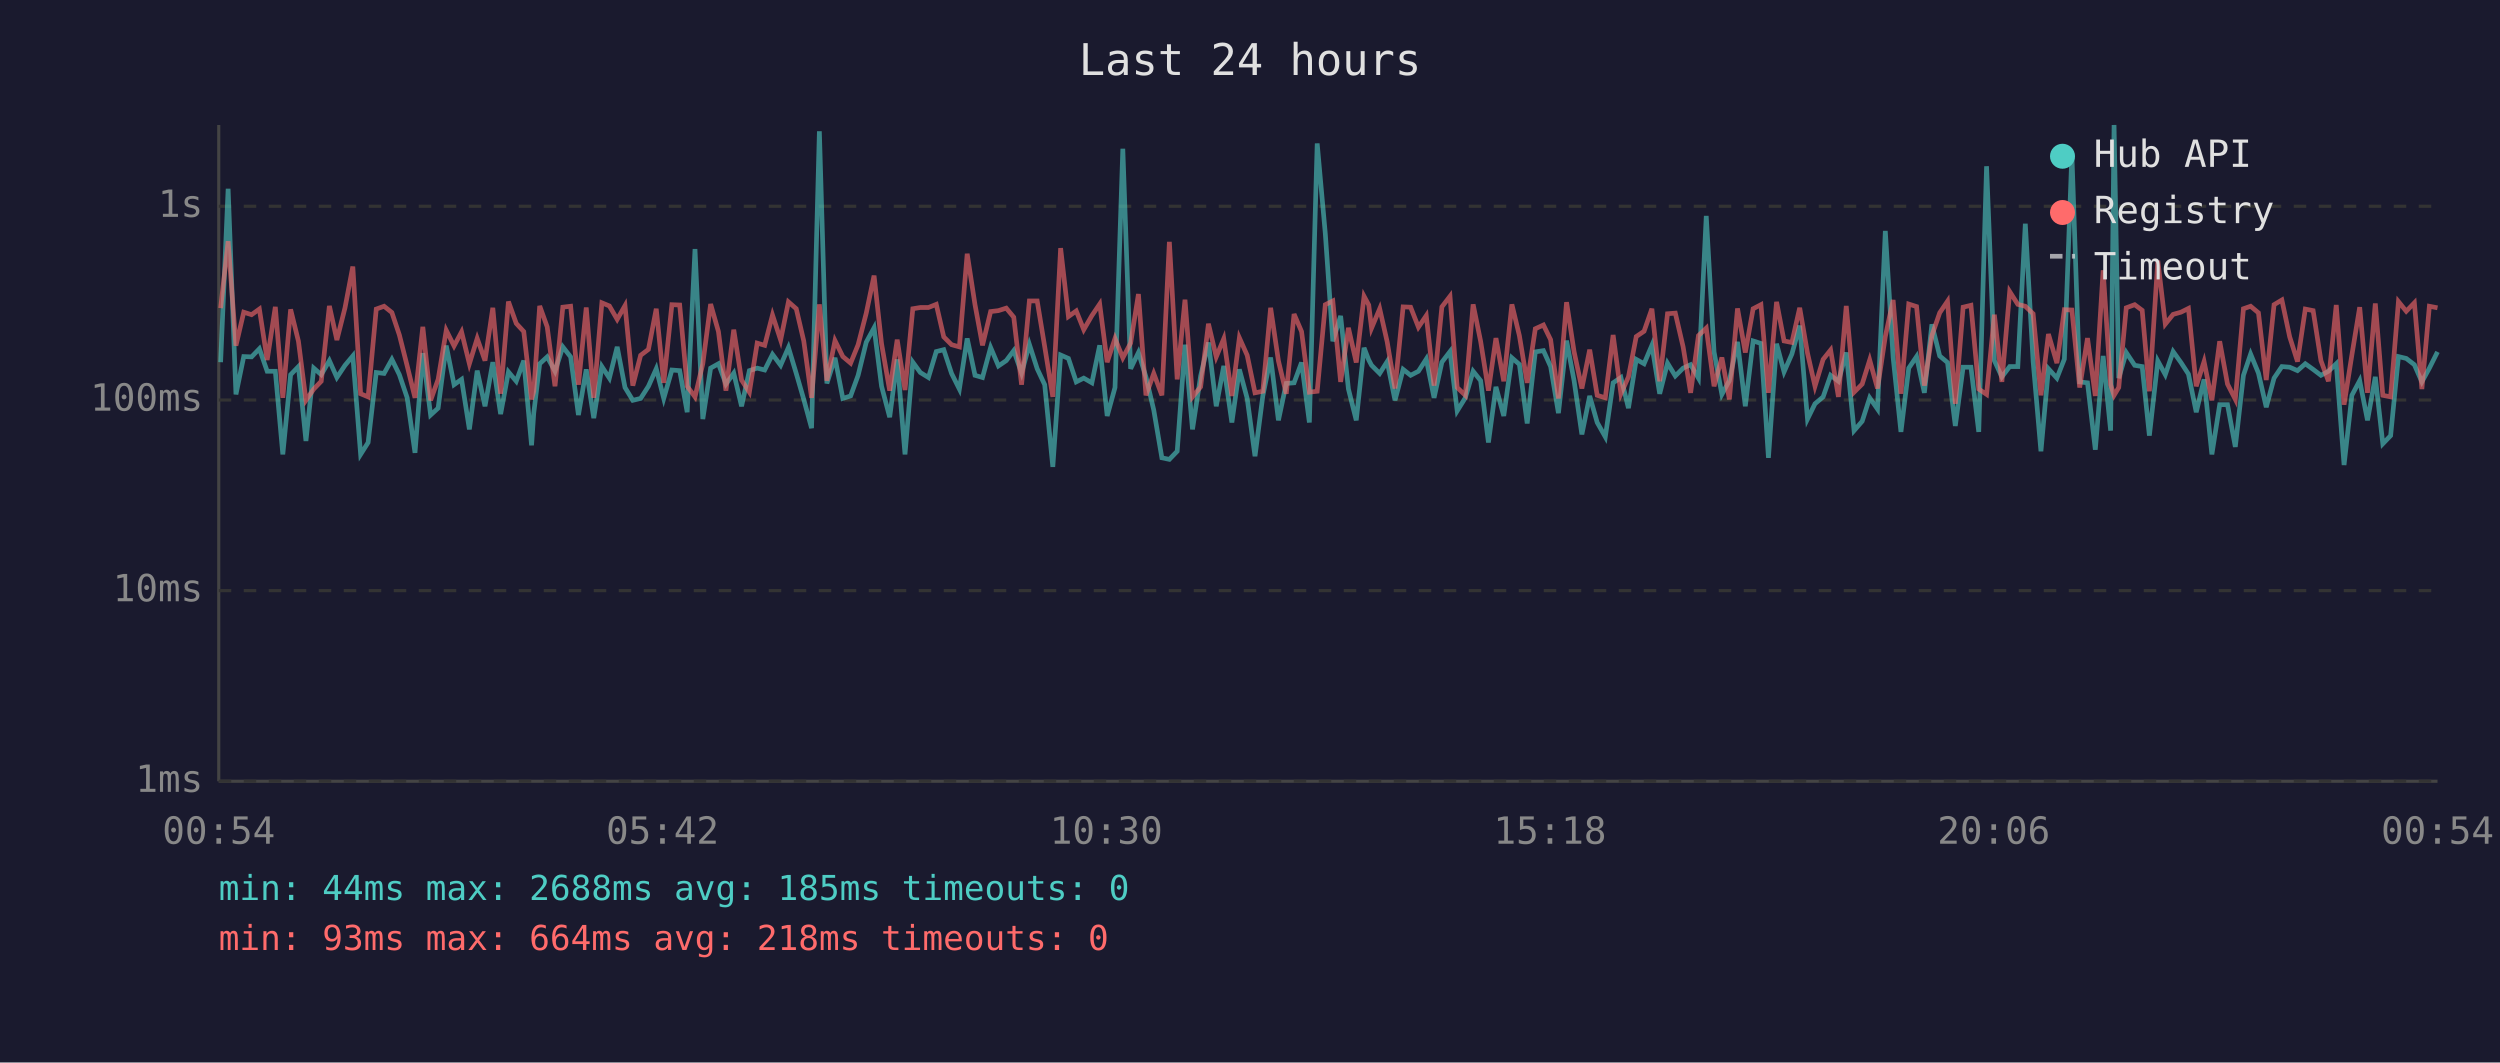
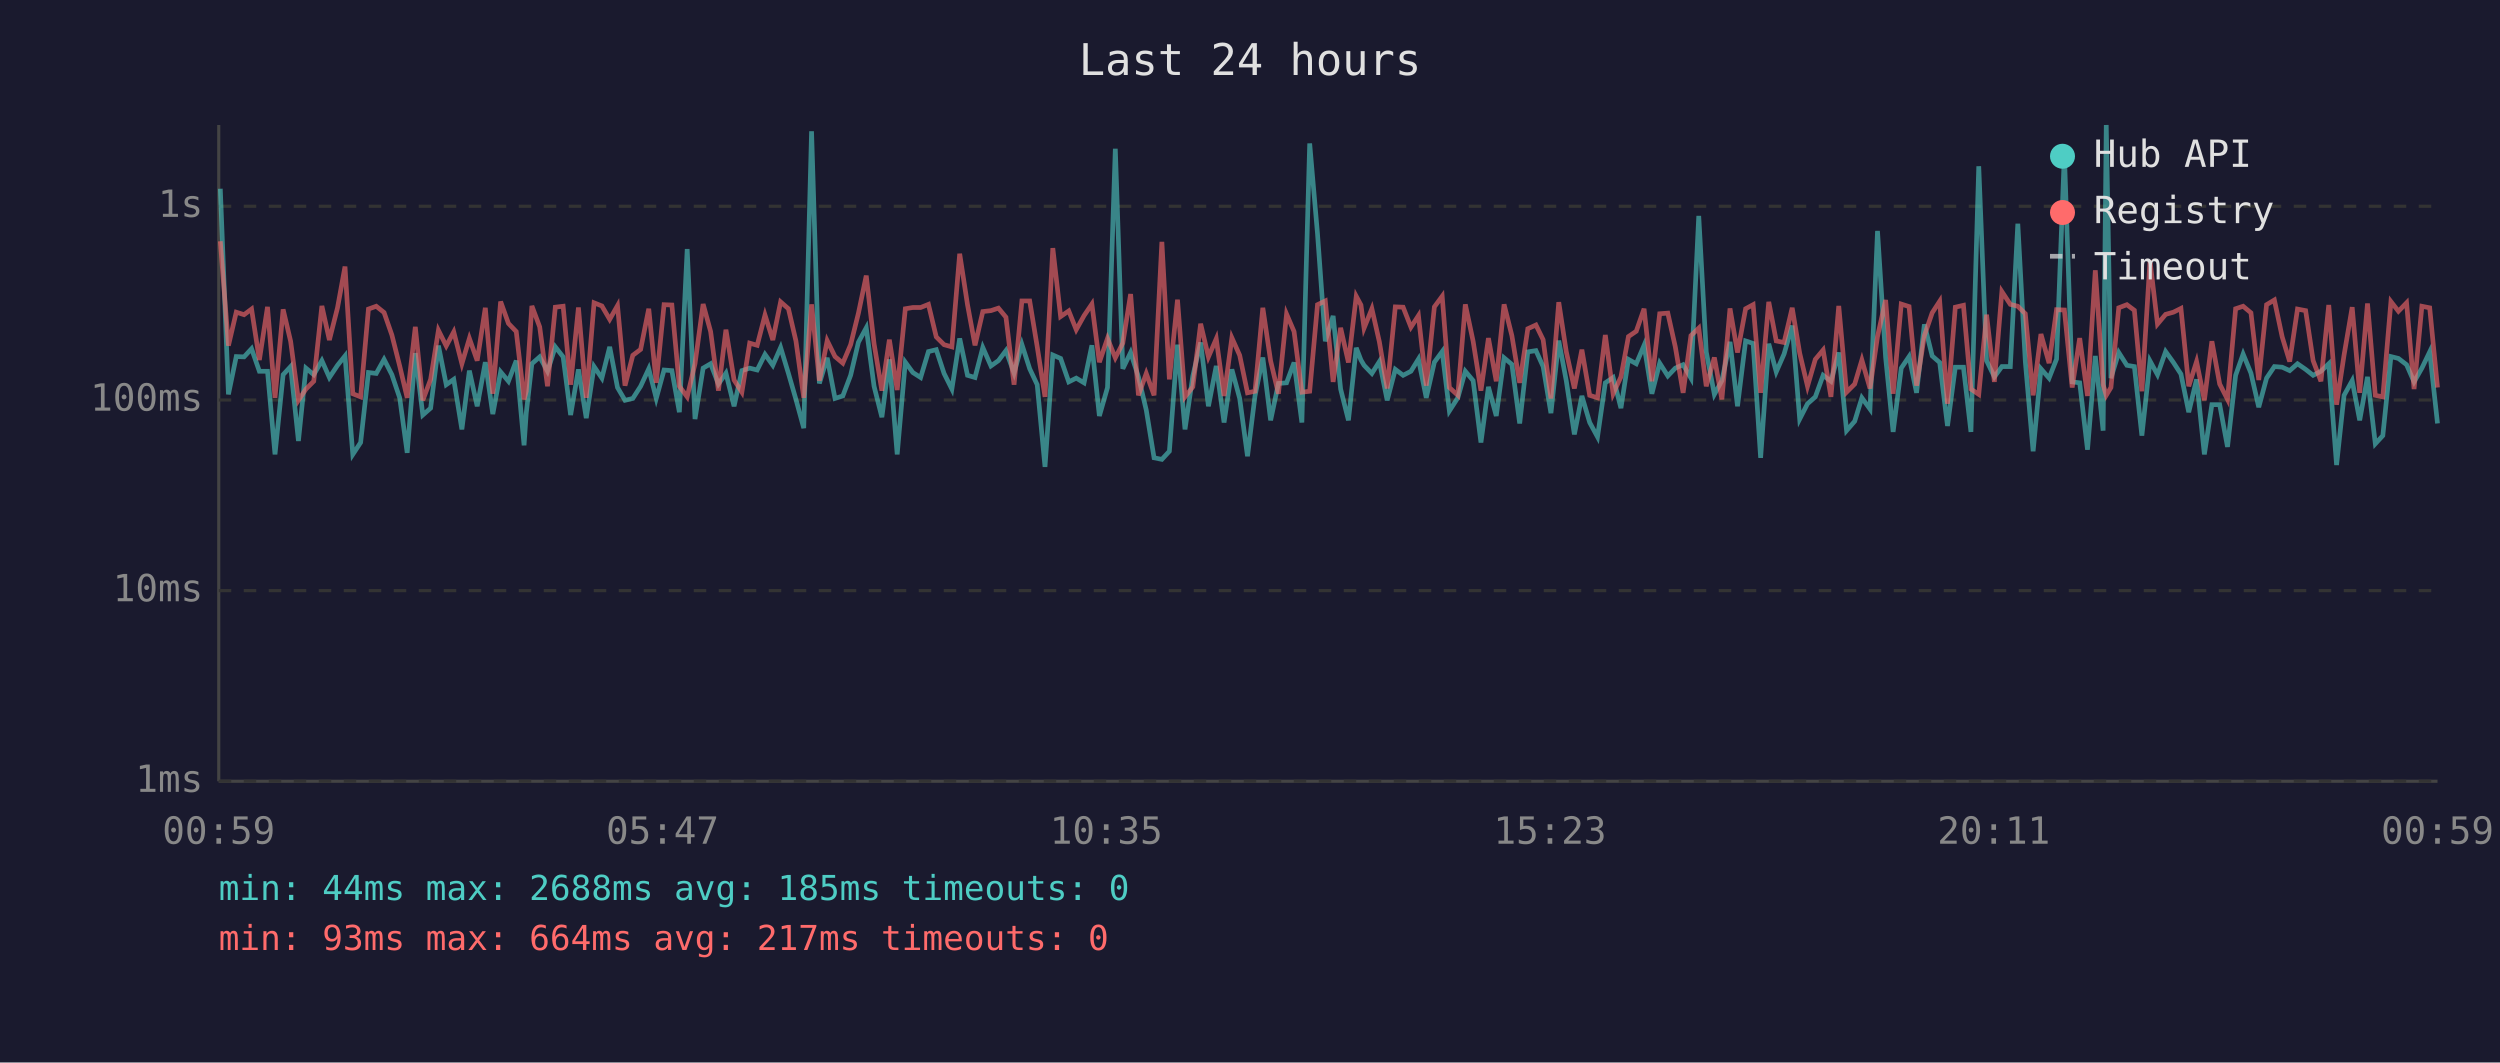
<svg xmlns="http://www.w3.org/2000/svg" viewBox="0 0 800 340" font-family="monospace" font-size="12">
  <rect width="800" height="340" fill="#1a1a2e" />
  <text x="400" y="24" fill="#e0e0e0" font-size="14" text-anchor="middle">Last 24 hours</text>
  <line x1="70" y1="40" x2="70" y2="250" stroke="#444" stroke-width="1" />
  <line x1="70" y1="250" x2="780" y2="250" stroke="#444" stroke-width="1" />
  <line x1="70" y1="250" x2="780" y2="250" stroke="#333" stroke-width="1" stroke-dasharray="4" />
  <text x="65" y="250" fill="#888" text-anchor="end" dominant-baseline="middle">1ms</text>
  <line x1="70" y1="189" x2="780" y2="189" stroke="#333" stroke-width="1" stroke-dasharray="4" />
  <text x="65" y="189" fill="#888" text-anchor="end" dominant-baseline="middle">10ms</text>
  <line x1="70" y1="128" x2="780" y2="128" stroke="#333" stroke-width="1" stroke-dasharray="4" />
  <text x="65" y="128" fill="#888" text-anchor="end" dominant-baseline="middle">100ms</text>
  <line x1="70" y1="66" x2="780" y2="66" stroke="#333" stroke-width="1" stroke-dasharray="4" />
  <text x="65" y="66" fill="#888" text-anchor="end" dominant-baseline="middle">1s</text>
-   <text x="70" y="270" fill="#888" text-anchor="middle">00:54</text>
-   <text x="212" y="270" fill="#888" text-anchor="middle">05:42</text>
-   <text x="354" y="270" fill="#888" text-anchor="middle">10:30</text>
-   <text x="496" y="270" fill="#888" text-anchor="middle">15:18</text>
-   <text x="638" y="270" fill="#888" text-anchor="middle">20:06</text>
-   <text x="780" y="270" fill="#888" text-anchor="middle">00:54</text>
-   <polyline points="70.6,115.9 73.0,60.4 75.5,126.2 78.0,114.1 80.5,114.2 83.0,111.6 85.5,118.8 88.1,118.8 90.5,145.4 93.0,119.9 95.5,117.3 97.9,141.1 100.4,117.8 102.8,119.9 105.4,115.4 107.8,120.8 110.4,116.9 112.9,113.9 115.4,145.4 117.8,141.6 120.4,119.2 122.9,119.5 125.4,115.0 127.8,119.9 130.3,127.3 132.8,144.9 135.3,113.0 137.8,132.8 140.2,130.6 142.8,110.6 145.3,123.1 147.7,121.4 150.2,137.4 152.7,118.6 155.2,130.0 157.7,115.9 160.2,132.5 162.7,119.0 165.2,122.0 167.6,115.4 170.1,142.5 170.8,132.2 172.7,116.4 175.1,114.2 177.6,118.8 180.1,111.0 182.6,114.2 185.1,132.8 187.6,118.2 190.0,133.8 192.6,117.3 195.0,121.0 197.5,111.0 200.0,124.0 202.5,128.1 205.0,127.5 207.5,123.6 210.0,118.0 212.4,127.5 215.0,118.4 217.5,118.6 219.9,131.9 222.4,79.7 224.9,134.1 227.4,117.8 229.9,116.4 232.3,122.9 234.8,119.4 237.3,130.0 239.8,118.6 242.3,117.8 244.7,118.4 247.2,113.4 249.8,116.9 252.3,111.2 254.8,119.5 257.2,127.8 259.7,137.0 262.2,42.0 264.6,122.7 267.2,114.5 269.7,127.5 272.2,126.7 274.6,120.1 277.2,109.5 279.7,104.9 282.1,123.6 284.7,133.5 287.1,115.0 289.6,145.4 292.1,115.9 294.5,119.2 297.1,120.8 299.6,112.5 302.0,111.9 304.5,119.5 307.0,124.5 309.5,108.3 312.0,120.1 314.4,120.8 317.0,111.2 319.5,117.1 322.0,115.4 324.4,112.2 326.9,119.4 329.4,110.2 331.9,118.0 334.3,123.1 336.9,149.4 339.4,113.6 341.9,114.7 344.4,122.2 346.8,121.0 349.4,122.5 351.9,110.5 354.3,133.1 356.8,124.0 359.3,47.6 361.8,118.0 364.3,112.8 366.7,120.6 369.2,131.2 371.8,146.5 374.2,147.0 376.7,144.4 379.2,110.3 381.6,137.4 384.2,120.3 386.7,109.6 389.2,130.0 391.6,117.1 394.2,135.2 396.6,118.2 399.1,127.5 401.6,146.0 404.1,126.7 406.6,114.4 409.1,134.5 411.6,122.7 414.1,122.5 416.5,116.0 419.0,135.2 421.5,45.9 424.1,74.8 426.5,109.2 429.0,101.1 431.5,124.5 434.0,134.5 436.5,111.3 438.0,115.2 438.9,116.9 441.5,119.5 443.9,115.7 446.4,128.1 449.0,118.2 451.4,120.1 453.9,118.8 456.4,114.9 458.9,127.3 461.4,115.9 464.0,112.5 466.3,131.5 468.9,127.3 471.4,118.8 473.8,121.8 476.3,141.6 478.7,123.8 481.2,133.1 483.8,114.5 486.2,116.6 488.7,135.5 491.3,112.6 493.9,112.2 496.2,117.3 498.7,132.2 501.3,109.0 503.7,121.8 506.2,139.0 508.7,126.7 511.1,135.2 513.7,139.8 516.2,122.5 518.7,120.8 521.1,130.6 523.6,115.0 526.1,116.4 528.6,110.5 531.1,126.0 533.6,116.2 536.1,120.3 538.6,117.8 541.0,116.7 543.5,121.0 546.0,69.1 548.5,112.6 551.0,126.2 553.4,121.8 556.0,109.4 558.5,130.0 561.0,109.1 563.5,109.9 565.9,146.5 568.5,110.0 570.9,119.0 573.4,113.3 575.9,104.2 578.4,134.1 580.8,129.2 583.4,127.0 585.8,120.1 588.3,122.0 590.8,112.8 593.3,137.8 595.9,134.8 598.3,127.3 600.8,130.9 603.3,73.9 605.8,114.4 608.3,138.2 610.8,117.8 613.3,114.1 615.8,125.7 618.2,103.8 620.7,113.9 623.2,116.0 625.7,136.3 628.2,117.5 630.7,117.5 633.2,138.2 635.7,53.2 638.2,115.4 640.6,120.6 643.1,117.3 645.7,117.3 648.1,71.6 650.6,115.7 653.1,144.4 655.5,118.0 658.2,121.0 660.6,114.9 663.0,49.2 665.5,122.2 668.0,122.5 670.5,143.9 673.0,113.9 675.4,137.8 676.5,40.0 678.0,121.0 680.4,112.8 683.1,116.9 685.5,117.3 687.8,139.4 690.5,115.5 692.9,119.9 695.4,112.5 697.9,116.0 700.3,119.7 702.8,131.9 705.3,121.4 707.8,145.4 710.3,129.5 712.8,129.5 715.3,143.0 717.9,120.1 720.2,113.3 722.7,119.4 725.2,130.3 727.7,121.0 730.2,117.3 732.7,117.5 735.2,118.6 737.7,116.4 740.2,118.2 742.7,120.1 745.1,118.8 747.6,116.4 750.1,148.8 752.6,126.5 755.1,121.8 757.6,134.5 760.1,120.6 762.5,142.0 765.0,139.4 767.5,114.1 770.0,114.7 772.6,116.7 775.0,122.2 777.4,117.8 780.0,112.6" fill="none" stroke="#4ecdc4" stroke-width="1.5" opacity="0.6" />
-   <polyline points="70.6,98.6 73.0,77.2 75.5,110.6 78.0,99.9 80.5,100.7 83.0,98.9 85.5,115.2 88.1,98.2 90.5,127.3 93.0,99.0 95.5,109.2 97.9,128.1 100.4,124.5 102.8,122.0 105.4,97.9 107.8,108.8 110.4,98.5 112.9,85.3 115.4,126.0 117.8,127.0 120.4,98.9 122.9,98.0 125.4,100.0 127.8,107.2 130.3,117.1 132.8,127.3 135.3,104.6 137.8,128.1 140.2,121.4 142.8,105.7 145.3,110.7 147.7,106.2 150.2,116.4 152.7,108.3 155.2,115.4 157.7,98.5 160.2,126.0 162.7,96.5 165.2,103.5 167.6,106.1 170.1,127.8 170.8,125.2 172.7,97.9 175.1,104.6 177.6,123.6 180.1,98.3 182.6,98.0 185.1,123.1 187.6,98.4 190.0,127.3 192.6,96.9 195.0,97.9 197.5,102.2 200.0,97.8 202.5,123.4 205.0,113.7 207.5,111.8 210.0,98.8 212.4,122.5 215.0,97.5 217.5,97.6 219.9,123.6 222.4,127.0 224.9,116.4 227.4,97.3 229.9,106.1 232.3,125.0 234.8,105.5 237.3,121.6 239.8,125.5 242.3,109.8 244.7,110.5 247.2,100.8 249.8,108.8 252.3,96.6 254.8,98.8 257.2,109.1 259.7,127.3 262.2,97.4 264.6,121.8 267.2,109.0 269.7,114.1 272.2,116.2 274.6,110.3 277.2,100.2 279.7,88.2 282.1,110.0 284.7,125.0 287.1,108.7 289.6,124.8 292.1,98.8 294.5,98.4 297.1,98.4 299.6,97.4 302.0,107.8 304.5,110.3 307.0,111.0 309.5,81.2 312.0,97.5 314.4,110.5 317.0,99.7 319.5,99.4 322.0,98.6 324.4,101.5 326.9,123.1 329.4,96.3 331.9,96.3 334.3,110.9 336.9,127.0 339.4,79.4 341.9,101.3 344.4,99.5 346.8,105.5 349.4,101.0 351.9,97.3 354.3,115.9 356.8,108.3 359.3,114.5 361.8,109.8 364.3,94.1 366.7,126.5 369.2,119.5 371.8,126.5 374.2,77.4 376.7,121.4 379.2,95.9 381.6,127.0 384.2,123.8 386.7,103.6 389.2,114.2 391.6,108.4 394.2,126.7 396.6,108.1 399.1,113.7 401.6,125.7 404.1,125.2 406.6,98.5 409.1,115.5 411.6,126.0 414.1,100.5 416.5,106.1 419.0,125.5 421.5,125.2 424.1,97.5 426.5,96.3 429.0,122.2 431.5,104.9 434.0,116.0 436.5,94.8 438.0,97.6 438.9,105.0 441.5,98.8 443.9,109.4 446.4,124.3 449.0,98.2 451.4,98.3 453.9,104.7 456.4,101.0 458.9,123.4 461.4,98.2 464.0,94.8 466.3,124.0 468.9,126.5 471.4,97.4 473.8,109.2 476.3,125.0 478.7,108.2 481.2,122.0 483.8,97.4 486.2,107.4 488.7,122.5 491.3,105.2 493.9,104.0 496.2,108.7 498.7,127.5 501.3,96.7 503.7,112.5 506.2,124.3 508.7,111.9 511.1,126.5 513.7,127.3 516.2,107.2 518.7,126.0 521.1,120.6 523.6,107.7 526.1,106.0 528.6,98.8 531.1,122.0 533.6,100.4 536.1,100.2 538.6,111.0 541.0,125.7 543.5,107.4 546.0,105.0 548.5,123.6 551.0,114.4 553.4,127.8 556.0,98.7 558.5,112.8 561.0,98.8 563.5,97.5 565.9,125.7 568.5,96.6 570.9,109.1 573.4,109.6 575.9,98.5 578.4,113.0 580.8,123.6 583.4,115.0 585.8,112.0 588.3,127.0 590.8,97.9 593.3,125.5 595.9,122.9 598.3,115.2 600.8,124.3 603.3,107.7 605.8,96.0 608.3,126.0 610.8,97.3 613.3,98.1 615.8,123.4 618.2,107.4 620.7,100.1 623.2,96.4 625.7,129.2 628.2,98.3 630.7,97.7 633.2,124.5 635.7,126.2 638.2,100.7 640.6,122.2 643.1,93.3 645.7,97.4 648.1,98.0 650.6,100.4 653.1,126.5 655.5,106.9 658.2,116.2 660.6,99.1 663.0,99.2 665.5,124.0 668.0,108.2 670.5,126.7 673.0,86.5 675.4,123.1 676.5,126.5 678.0,124.0 680.4,98.5 683.1,97.5 685.5,99.3 687.8,125.2 690.5,83.4 692.9,103.7 695.4,100.6 697.9,99.9 700.3,98.7 702.8,123.6 705.3,115.7 707.8,128.1 710.3,109.2 712.8,122.9 715.3,127.8 717.9,98.8 720.2,98.0 722.7,100.1 725.2,121.6 727.7,97.5 730.2,96.0 732.7,107.8 735.2,115.7 737.7,98.9 740.2,99.4 742.7,115.4 745.1,122.0 747.6,97.6 750.1,129.5 752.6,113.6 755.1,98.3 757.6,125.7 760.1,97.1 762.5,126.5 765.0,127.0 767.5,96.5 770.0,99.6 772.6,96.9 775.0,124.5 777.4,98.0 780.0,98.5" fill="none" stroke="#ff6b6b" stroke-width="1.5" opacity="0.6" />
+   <text x="70" y="270" fill="#888" text-anchor="middle">00:59</text>
+   <text x="212" y="270" fill="#888" text-anchor="middle">05:47</text>
+   <text x="354" y="270" fill="#888" text-anchor="middle">10:35</text>
+   <text x="496" y="270" fill="#888" text-anchor="middle">15:23</text>
+   <text x="638" y="270" fill="#888" text-anchor="middle">20:11</text>
+   <text x="780" y="270" fill="#888" text-anchor="middle">00:59</text>
+   <polyline points="70.5,60.4 73.1,126.2 75.6,114.1 78.1,114.2 80.5,111.6 83.0,118.8 85.6,118.8 88.0,145.4 90.6,119.9 93.0,117.3 95.5,141.1 97.9,117.8 100.4,119.9 103.0,115.4 105.4,120.8 108.0,116.9 110.4,113.9 112.9,145.4 115.4,141.6 117.9,119.2 120.4,119.5 122.9,115.0 125.4,119.9 127.9,127.3 130.3,144.9 132.9,113.0 135.3,132.8 137.8,130.6 140.3,110.6 142.8,123.1 145.2,121.4 147.8,137.4 150.2,118.6 152.7,130.0 155.3,115.9 157.7,132.5 160.2,119.0 162.7,122.0 165.2,115.4 167.7,142.5 168.4,132.2 170.2,116.4 172.7,114.2 175.2,118.8 177.7,111.0 180.2,114.2 182.6,132.8 185.1,118.2 187.6,133.8 190.1,117.3 192.6,121.0 195.1,111.0 197.6,124.0 200.0,128.1 202.5,127.5 205.0,123.6 207.6,118.0 210.0,127.5 212.5,118.4 215.0,118.6 217.4,131.9 219.9,79.7 222.4,134.1 225.0,117.8 227.4,116.4 229.9,122.9 232.3,119.4 234.9,130.0 237.4,118.6 239.9,117.8 242.3,118.4 244.8,113.4 247.3,116.9 249.8,111.2 252.3,119.5 254.7,127.8 257.2,137.0 259.7,42.0 262.2,122.7 264.7,114.5 267.2,127.5 269.7,126.7 272.2,120.1 274.7,109.5 277.2,104.9 279.7,123.6 282.2,133.5 284.6,115.0 287.1,145.4 289.7,115.9 292.1,119.2 294.6,120.8 297.1,112.5 299.6,111.9 302.1,119.5 304.6,124.5 307.1,108.3 309.6,120.1 312.0,120.8 314.5,111.2 317.1,117.1 319.5,115.4 321.9,112.2 324.5,119.4 327.0,110.2 329.5,118.0 331.9,123.1 334.4,149.4 336.9,113.6 339.4,114.7 342.0,122.2 344.4,121.0 346.9,122.5 349.4,110.5 351.8,133.1 354.4,124.0 356.9,47.6 359.3,118.0 361.8,112.8 364.3,120.6 366.8,131.2 369.3,146.5 371.8,147.0 374.2,144.4 376.8,110.3 379.2,137.4 381.7,120.3 384.2,109.6 386.7,130.0 389.2,117.1 391.7,135.2 394.2,118.2 396.7,127.5 399.2,146.0 401.6,126.7 404.1,114.4 406.6,134.5 409.1,122.7 411.7,122.5 414.1,116.0 416.6,135.2 419.1,45.9 421.6,74.8 424.1,109.2 426.6,101.1 429.0,124.5 431.5,134.5 434.0,111.3 435.5,115.2 436.5,116.9 439.0,119.5 441.4,115.7 443.9,128.1 446.5,118.2 449.0,120.1 451.5,118.8 453.9,114.9 456.4,127.3 459.0,115.9 461.5,112.5 463.8,131.5 466.5,127.3 468.9,118.8 471.4,121.8 473.9,141.6 476.3,123.8 478.8,133.1 481.3,114.5 483.8,116.6 486.3,135.5 488.9,112.6 491.5,112.2 493.8,117.3 496.3,132.2 498.8,109.0 501.2,121.8 503.8,139.0 506.2,126.7 508.7,135.2 511.2,139.8 513.7,122.5 516.2,120.8 518.7,130.6 521.1,115.0 523.6,116.4 526.1,110.5 528.6,126.0 531.1,116.2 533.7,120.3 536.1,117.8 538.6,116.7 541.1,121.0 543.6,69.1 546.0,112.6 548.6,126.2 551.0,121.8 553.6,109.4 556.0,130.0 558.6,109.1 561.0,109.9 563.4,146.5 566.0,110.0 568.4,119.0 570.9,113.3 573.5,104.2 575.9,134.1 578.4,129.2 580.9,127.0 583.4,120.1 585.9,122.0 588.4,112.8 590.9,137.8 593.5,134.8 595.8,127.3 598.4,130.9 600.8,73.9 603.4,114.4 605.8,138.2 608.4,117.8 610.9,114.1 613.3,125.7 615.8,103.8 618.3,113.9 620.7,116.0 623.2,136.3 625.7,117.5 628.3,117.5 630.7,138.2 633.2,53.2 635.7,115.4 638.2,120.6 640.6,117.3 643.3,117.3 645.7,71.6 648.1,115.7 650.6,144.4 653.1,118.0 655.7,121.0 658.1,114.9 660.6,49.2 663.1,122.2 665.5,122.5 668.0,143.9 670.5,113.9 673.0,137.8 674.0,40.0 675.5,121.0 678.0,112.8 680.6,116.9 683.0,117.3 685.4,139.4 688.0,115.5 690.4,119.9 693.0,112.5 695.5,116.0 697.9,119.7 700.4,131.9 702.9,121.4 705.4,145.4 707.8,129.5 710.3,129.5 712.8,143.0 715.4,120.1 717.8,113.3 720.3,119.4 722.8,130.3 725.3,121.0 727.8,117.3 730.3,117.5 732.7,118.6 735.2,116.4 737.8,118.2 740.2,120.1 742.7,118.8 745.2,116.4 747.7,148.8 750.1,126.5 752.7,121.8 755.1,134.5 757.6,120.6 760.1,142.0 762.5,139.4 765.1,114.1 767.5,114.7 770.1,116.7 772.5,122.2 775.0,117.8 777.5,112.6 780.0,135.5" fill="none" stroke="#4ecdc4" stroke-width="1.5" opacity="0.6" />
+   <polyline points="70.5,77.2 73.1,110.6 75.6,99.9 78.1,100.7 80.5,98.9 83.0,115.2 85.6,98.2 88.0,127.3 90.6,99.0 93.0,109.2 95.5,128.1 97.9,124.5 100.4,122.0 103.0,97.9 105.4,108.8 108.0,98.5 110.4,85.3 112.9,126.0 115.4,127.0 117.9,98.9 120.4,98.0 122.9,100.0 125.4,107.2 127.9,117.1 130.3,127.3 132.9,104.6 135.3,128.1 137.8,121.4 140.3,105.7 142.8,110.7 145.2,106.2 147.8,116.4 150.2,108.3 152.7,115.4 155.3,98.5 157.7,126.0 160.2,96.5 162.7,103.5 165.2,106.1 167.7,127.8 168.4,125.2 170.2,97.9 172.7,104.6 175.2,123.6 177.7,98.3 180.2,98.0 182.6,123.1 185.1,98.4 187.6,127.3 190.1,96.9 192.6,97.9 195.1,102.2 197.6,97.8 200.0,123.4 202.5,113.7 205.0,111.8 207.6,98.8 210.0,122.5 212.5,97.5 215.0,97.6 217.4,123.6 219.9,127.0 222.4,116.4 225.0,97.3 227.4,106.1 229.9,125.0 232.3,105.5 234.9,121.6 237.4,125.5 239.9,109.8 242.3,110.5 244.8,100.8 247.3,108.8 249.8,96.6 252.3,98.8 254.7,109.1 257.2,127.3 259.7,97.4 262.2,121.8 264.7,109.0 267.2,114.1 269.7,116.2 272.2,110.3 274.7,100.2 277.2,88.2 279.7,110.0 282.2,125.0 284.6,108.7 287.1,124.8 289.7,98.8 292.1,98.4 294.6,98.4 297.1,97.4 299.6,107.8 302.1,110.3 304.6,111.0 307.1,81.2 309.6,97.5 312.0,110.5 314.5,99.7 317.1,99.4 319.5,98.6 321.9,101.5 324.5,123.1 327.0,96.3 329.5,96.3 331.9,110.9 334.4,127.0 336.9,79.4 339.4,101.3 342.0,99.5 344.4,105.5 346.9,101.0 349.4,97.3 351.8,115.9 354.4,108.3 356.9,114.5 359.3,109.8 361.8,94.1 364.3,126.5 366.8,119.5 369.3,126.5 371.8,77.4 374.2,121.4 376.8,95.9 379.2,127.0 381.7,123.8 384.2,103.6 386.7,114.2 389.2,108.4 391.7,126.7 394.2,108.1 396.7,113.7 399.2,125.7 401.6,125.2 404.1,98.5 406.6,115.5 409.1,126.0 411.7,100.5 414.1,106.1 416.6,125.5 419.1,125.2 421.6,97.5 424.1,96.3 426.6,122.2 429.0,104.9 431.5,116.0 434.0,94.8 435.5,97.6 436.5,105.0 439.0,98.8 441.4,109.4 443.9,124.3 446.5,98.2 449.0,98.3 451.5,104.7 453.9,101.0 456.4,123.4 459.0,98.2 461.5,94.8 463.8,124.0 466.5,126.5 468.9,97.4 471.4,109.2 473.9,125.0 476.3,108.2 478.8,122.0 481.3,97.4 483.8,107.4 486.3,122.5 488.9,105.2 491.5,104.0 493.8,108.7 496.3,127.5 498.8,96.7 501.2,112.5 503.8,124.3 506.2,111.9 508.7,126.5 511.2,127.3 513.7,107.2 516.2,126.0 518.7,120.6 521.1,107.7 523.6,106.0 526.1,98.8 528.6,122.0 531.1,100.4 533.7,100.2 536.1,111.0 538.6,125.7 541.1,107.4 543.6,105.0 546.0,123.6 548.6,114.4 551.0,127.8 553.6,98.7 556.0,112.8 558.6,98.8 561.0,97.5 563.4,125.7 566.0,96.6 568.4,109.1 570.9,109.6 573.5,98.5 575.9,113.0 578.4,123.6 580.9,115.0 583.4,112.0 585.9,127.0 588.4,97.9 590.9,125.5 593.5,122.9 595.8,115.2 598.4,124.3 600.8,107.7 603.4,96.0 605.8,126.0 608.4,97.3 610.9,98.1 613.3,123.4 615.8,107.4 618.3,100.1 620.7,96.4 623.2,129.2 625.7,98.3 628.3,97.7 630.7,124.5 633.2,126.2 635.7,100.7 638.2,122.2 640.6,93.3 643.3,97.4 645.7,98.0 648.1,100.4 650.6,126.5 653.1,106.9 655.7,116.2 658.1,99.1 660.6,99.2 663.1,124.0 665.5,108.2 668.0,126.7 670.5,86.5 673.0,123.1 674.0,126.5 675.5,124.0 678.0,98.5 680.6,97.5 683.0,99.3 685.4,125.2 688.0,83.4 690.4,103.7 693.0,100.6 695.5,99.9 697.9,98.7 700.4,123.6 702.9,115.7 705.4,128.1 707.8,109.2 710.3,122.9 712.8,127.8 715.4,98.8 717.8,98.0 720.3,100.1 722.8,121.6 725.3,97.5 727.8,96.0 730.3,107.8 732.7,115.7 735.2,98.9 737.8,99.4 740.2,115.4 742.7,122.0 745.2,97.6 747.7,129.5 750.1,113.6 752.7,98.3 755.1,125.7 757.6,97.1 760.1,126.5 762.5,127.0 765.1,96.5 767.5,99.6 770.1,96.9 772.5,124.5 775.0,98.0 777.5,98.5 780.0,124.0" fill="none" stroke="#ff6b6b" stroke-width="1.5" opacity="0.6" />
  <circle cx="660" cy="50" r="4" fill="#4ecdc4" />
  <text x="670" y="50" fill="#e0e0e0" dominant-baseline="middle">Hub API</text>
  <circle cx="660" cy="68" r="4" fill="#ff6b6b" />
  <text x="670" y="68" fill="#e0e0e0" dominant-baseline="middle">Registry</text>
  <line x1="656" y1="82" x2="664" y2="82" stroke="#e0e0e0" stroke-width="1.5" stroke-dasharray="4,3" opacity="0.7" />
  <text x="670" y="86" fill="#e0e0e0" dominant-baseline="middle">Timeout</text>
  <text x="70" y="288" fill="#4ecdc4" font-size="11">min: 44ms  max: 2688ms  avg: 185ms  timeouts: 0</text>
-   <text x="70" y="304" fill="#ff6b6b" font-size="11">min: 93ms  max: 664ms  avg: 218ms  timeouts: 0</text>
+   <text x="70" y="304" fill="#ff6b6b" font-size="11">min: 93ms  max: 664ms  avg: 217ms  timeouts: 0</text>
</svg>
